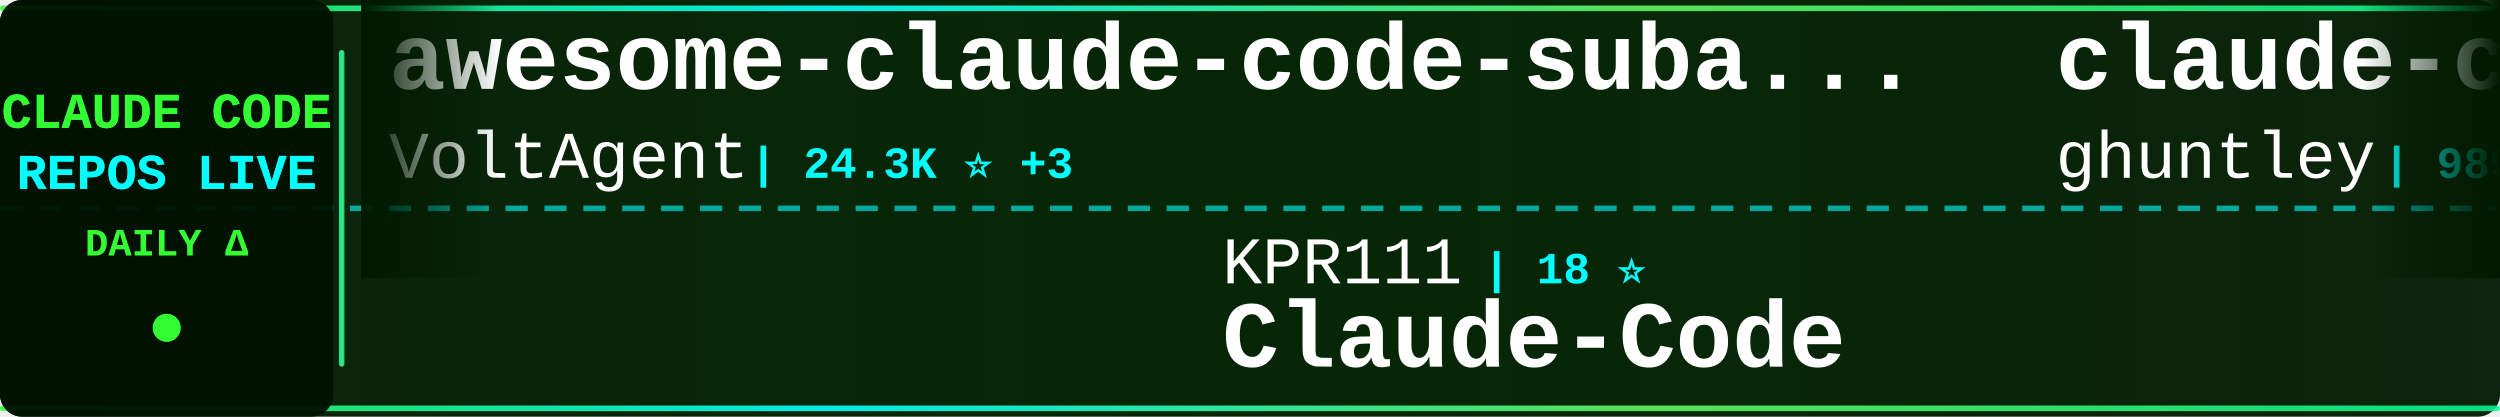
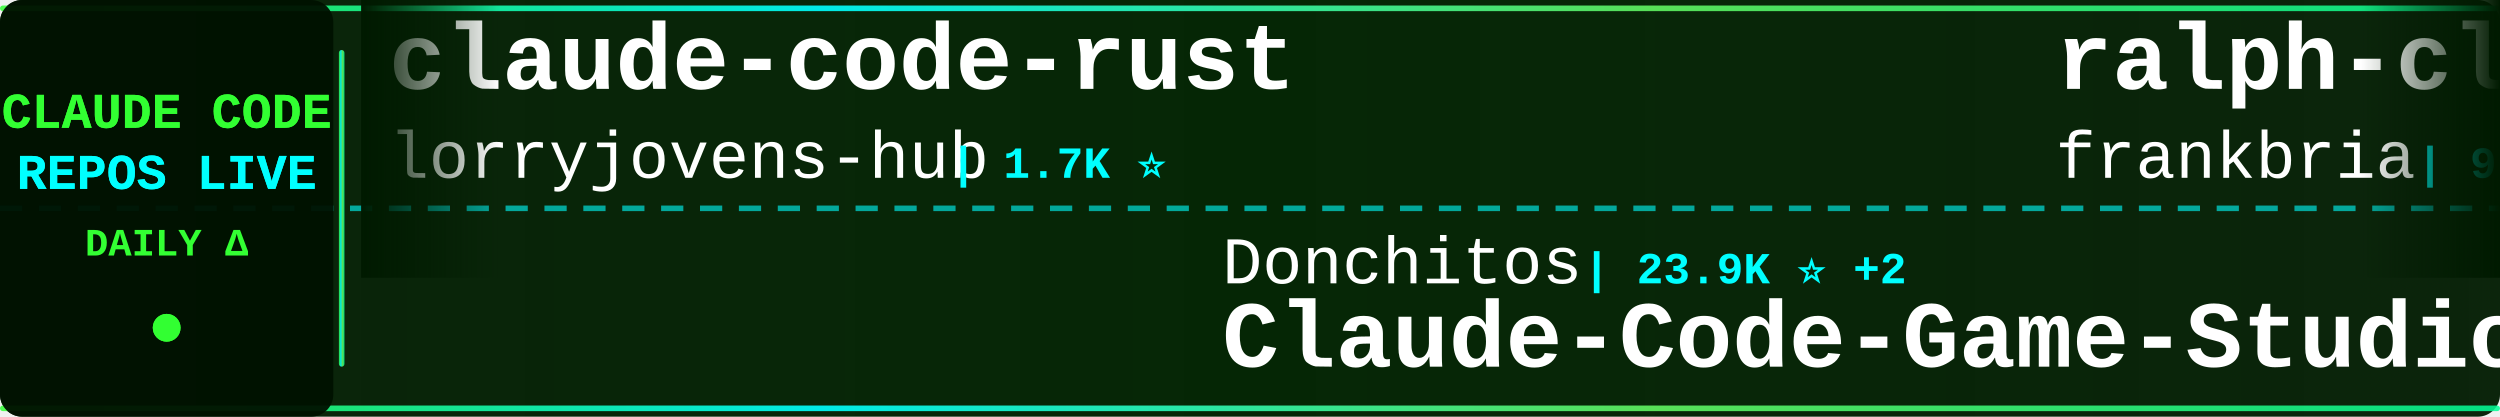
<svg xmlns="http://www.w3.org/2000/svg" width="900" height="150">
  <defs>
    <linearGradient id="tickerBg" x1="0%" y1="0%" x2="100%" y2="0%">
      <stop offset="0%" style="stop-color:#001a00;stop-opacity:0.95" />
      <stop offset="50%" style="stop-color:#002200;stop-opacity:0.98" />
      <stop offset="100%" style="stop-color:#001a00;stop-opacity:0.95" />
    </linearGradient>
    <linearGradient id="borderGrad" x1="0%" y1="0%" x2="100%" y2="0%">
      <stop offset="0%" style="stop-color:#33ff33;stop-opacity:0.85">
        <animate attributeName="stop-opacity" values="0.85;1;0.85" dur="2s" repeatCount="indefinite" />
      </stop>
      <stop offset="33%" style="stop-color:#00ffff;stop-opacity:0.9">
        <animate attributeName="stop-opacity" values="0.9;1;0.9" dur="2.2s" repeatCount="indefinite" />
      </stop>
      <stop offset="66%" style="stop-color:#66ff66;stop-opacity:0.85">
        <animate attributeName="stop-opacity" values="0.85;1;0.85" dur="1.8s" repeatCount="indefinite" />
      </stop>
      <stop offset="100%" style="stop-color:#00ff99;stop-opacity:0.85">
        <animate attributeName="stop-opacity" values="0.85;1;0.85" dur="2s" repeatCount="indefinite" />
      </stop>
    </linearGradient>
    <filter id="textGlow">
      <feGaussianBlur stdDeviation="0.1" result="coloredBlur" />
      <feMerge>
        <feMergeNode in="coloredBlur" />
        <feMergeNode in="SourceGraphic" />
      </feMerge>
    </filter>
    <filter id="metricGlow">
      <feGaussianBlur stdDeviation="0.2" result="coloredBlur" />
      <feMerge>
        <feMergeNode in="coloredBlur" />
        <feMergeNode in="SourceGraphic" />
      </feMerge>
    </filter>
    <linearGradient id="leftFade" x1="0%" y1="0%" x2="100%" y2="0%">
      <stop offset="0%" style="stop-color:#001a00;stop-opacity:1" />
      <stop offset="100%" style="stop-color:#001a00;stop-opacity:0" />
    </linearGradient>
    <linearGradient id="rightFade" x1="0%" y1="0%" x2="100%" y2="0%">
      <stop offset="0%" style="stop-color:#001a00;stop-opacity:0" />
      <stop offset="100%" style="stop-color:#001a00;stop-opacity:1" />
    </linearGradient>
  </defs>
  <rect width="900" height="150" fill="url(#tickerBg)" rx="8" />
  <rect x="0" y="2" width="900" height="2" fill="url(#borderGrad)" rx="1" />
  <rect x="0" y="146" width="900" height="2" fill="url(#borderGrad)" rx="1" />
  <line x1="0" y1="75" x2="900" y2="75" stroke="#00ffff" stroke-width="2" stroke-dasharray="8 6" opacity="0.6" />
  <rect x="0" y="0" width="120" height="150" fill="#001100" opacity="0.95" rx="8" />
  <text x="60" y="46" font-family="'Courier New', monospace" font-size="18" font-weight="bold" fill="#33ff33" text-anchor="middle" filter="url(#textGlow)">
    CLAUDE CODE
  </text>
  <text x="60" y="68" font-family="'Courier New', monospace" font-size="18" font-weight="bold" fill="#00ffff" text-anchor="middle" filter="url(#textGlow)">
    REPOS LIVE
  </text>
  <text x="60" y="92" font-family="'Courier New', monospace" font-size="14" font-weight="bold" fill="#33ff33" text-anchor="middle">
    DAILY Δ
  </text>
  <circle cx="60" cy="118" r="5" fill="#33ff33" filter="url(#metricGlow)">
    <animate attributeName="r" values="4;6;4" dur="1.5s" repeatCount="indefinite" />
    <animate attributeName="opacity" values="0.6;1;0.6" dur="1.5s" repeatCount="indefinite" />
  </circle>
  <rect x="122" y="18" width="2" height="114" fill="url(#borderGrad)" rx="1" />
  <clipPath id="tickerClip">
    <rect x="130" y="0" width="770" height="150" />
  </clipPath>
  <g clip-path="url(#tickerClip)">
    <g id="tickerItems">
      <animateTransform attributeName="transform" attributeType="XML" type="translate" from="0 0" to="-3000 0" dur="54s" repeatCount="indefinite" />
      <g transform="translate(0, 0)">
-         <text x="140" y="32" font-family="'Courier New', monospace" font-size="34" font-weight="bold" fill="#ffffff">awesome-claude-code-suba...</text>
-         <text x="140" y="64" font-family="'Courier New', monospace" font-size="24" font-weight="normal" fill="#ffffff" opacity="1.0">VoltAgent</text>
-         <text x="270" y="64" font-family="'Courier New', monospace" font-size="16" font-weight="bold" fill="#00ffff"> | 24.3K ⭐ +3</text>
+         <text x="140" y="32" font-family="'Courier New', monospace" font-size="34" font-weight="bold" fill="#ffffff">claude-code-rust</text>
+         <text x="140" y="64" font-family="'Courier New', monospace" font-size="24" font-weight="normal" fill="#ffffff" opacity="1.0">lorryjovens-hub</text>
+         <text x="342" y="64" font-family="'Courier New', monospace" font-size="16" font-weight="bold" fill="#00ffff"> | 1.7K ⭐</text>
      </g>
      <g transform="translate(300, 0)">
-         <text x="140" y="102" font-family="'Courier New', monospace" font-size="24" font-weight="normal" fill="#ffffff" opacity="1.0">KPR111</text>
-         <text x="234" y="102" font-family="'Courier New', monospace" font-size="16" font-weight="bold" fill="#00ffff"> | 18 ⭐</text>
-         <text x="140" y="132" font-family="'Courier New', monospace" font-size="34" font-weight="bold" fill="#ffffff">Claude-Code</text>
+         <text x="140" y="102" font-family="'Courier New', monospace" font-size="24" font-weight="normal" fill="#ffffff" opacity="1.0">Donchitos</text>
+         <text x="270" y="102" font-family="'Courier New', monospace" font-size="16" font-weight="bold" fill="#00ffff"> | 23.9K ⭐ +2</text>
+         <text x="140" y="132" font-family="'Courier New', monospace" font-size="34" font-weight="bold" fill="#ffffff">Claude-Code-Game-Studios</text>
      </g>
      <g transform="translate(600, 0)">
-         <text x="140" y="32" font-family="'Courier New', monospace" font-size="34" font-weight="bold" fill="#ffffff">claude-code-source-code-...</text>
-         <text x="140" y="64" font-family="'Courier New', monospace" font-size="24" font-weight="normal" fill="#ffffff" opacity="1.0">ghuntley</text>
-         <text x="258" y="64" font-family="'Courier New', monospace" font-size="16" font-weight="bold" fill="#00ffff"> | 989 ⭐</text>
+         <text x="140" y="32" font-family="'Courier New', monospace" font-size="34" font-weight="bold" fill="#ffffff">ralph-claude-code</text>
+         <text x="140" y="64" font-family="'Courier New', monospace" font-size="24" font-weight="normal" fill="#ffffff" opacity="1.0">frankbria</text>
+         <text x="270" y="64" font-family="'Courier New', monospace" font-size="16" font-weight="bold" fill="#00ffff"> | 9.6K ⭐</text>
      </g>
      <g transform="translate(900, 0)">
-         <text x="140" y="102" font-family="'Courier New', monospace" font-size="24" font-weight="normal" fill="#ffffff" opacity="1.0">frankbria</text>
-         <text x="270" y="102" font-family="'Courier New', monospace" font-size="16" font-weight="bold" fill="#00ffff"> | 9.6K ⭐ +1</text>
-         <text x="140" y="132" font-family="'Courier New', monospace" font-size="34" font-weight="bold" fill="#ffffff">ralph-claude-code</text>
+         <text x="140" y="102" font-family="'Courier New', monospace" font-size="24" font-weight="normal" fill="#ffffff" opacity="1.0">OneRedOak</text>
+         <text x="270" y="102" font-family="'Courier New', monospace" font-size="16" font-weight="bold" fill="#00ffff"> | 3.9K ⭐</text>
+         <text x="140" y="132" font-family="'Courier New', monospace" font-size="34" font-weight="bold" fill="#ffffff">claude-code-workflows</text>
      </g>
      <g transform="translate(1200, 0)">
-         <text x="140" y="32" font-family="'Courier New', monospace" font-size="34" font-weight="bold" fill="#ffffff">claude-code-rev</text>
-         <text x="140" y="64" font-family="'Courier New', monospace" font-size="24" font-weight="normal" fill="#ffffff" opacity="1.0">oboard</text>
-         <text x="234" y="64" font-family="'Courier New', monospace" font-size="16" font-weight="bold" fill="#00ffff"> | 3.3K ⭐</text>
+         <text x="140" y="32" font-family="'Courier New', monospace" font-size="34" font-weight="bold" fill="#ffffff">Open-ClaudeCode</text>
+         <text x="140" y="64" font-family="'Courier New', monospace" font-size="24" font-weight="normal" fill="#ffffff" opacity="1.0">LING71671</text>
+         <text x="270" y="64" font-family="'Courier New', monospace" font-size="16" font-weight="bold" fill="#00ffff"> | 941 ⭐</text>
      </g>
      <g transform="translate(1500, 0)">
-         <text x="140" y="102" font-family="'Courier New', monospace" font-size="24" font-weight="normal" fill="#ffffff" opacity="1.0">fazxes</text>
-         <text x="234" y="102" font-family="'Courier New', monospace" font-size="16" font-weight="bold" fill="#00ffff"> | 231 ⭐</text>
-         <text x="140" y="132" font-family="'Courier New', monospace" font-size="34" font-weight="bold" fill="#ffffff">Claude-code</text>
+         <text x="140" y="102" font-family="'Courier New', monospace" font-size="24" font-weight="normal" fill="#ffffff" opacity="1.0">WorldFlowAI</text>
+         <text x="294" y="102" font-family="'Courier New', monospace" font-size="16" font-weight="bold" fill="#00ffff"> | 1.2K ⭐ +3</text>
+         <text x="140" y="132" font-family="'Courier New', monospace" font-size="34" font-weight="bold" fill="#ffffff">everything-claude-code</text>
      </g>
      <g transform="translate(1800, 0)">
-         <text x="140" y="32" font-family="'Courier New', monospace" font-size="34" font-weight="bold" fill="#ffffff">pi-vs-claude-code</text>
-         <text x="140" y="64" font-family="'Courier New', monospace" font-size="24" font-weight="normal" fill="#ffffff" opacity="1.0">disler</text>
-         <text x="234" y="64" font-family="'Courier New', monospace" font-size="16" font-weight="bold" fill="#00ffff"> | 1.6K ⭐ +1</text>
+         <text x="140" y="32" font-family="'Courier New', monospace" font-size="34" font-weight="bold" fill="#ffffff">claude-code-source</text>
+         <text x="140" y="64" font-family="'Courier New', monospace" font-size="24" font-weight="normal" fill="#ffffff" opacity="1.0">hangsman</text>
+         <text x="258" y="64" font-family="'Courier New', monospace" font-size="16" font-weight="bold" fill="#00ffff"> | 791 ⭐ -2</text>
      </g>
      <g transform="translate(2100, 0)">
-         <text x="140" y="102" font-family="'Courier New', monospace" font-size="24" font-weight="normal" fill="#ffffff" opacity="1.0">musistudio</text>
-         <text x="282" y="102" font-family="'Courier New', monospace" font-size="16" font-weight="bold" fill="#00ffff"> | 36.7K ⭐ +5</text>
-         <text x="140" y="132" font-family="'Courier New', monospace" font-size="34" font-weight="bold" fill="#ffffff">claude-code-router</text>
+         <text x="140" y="102" font-family="'Courier New', monospace" font-size="24" font-weight="normal" fill="#ffffff" opacity="1.0">Maciek-roboblog</text>
+         <text x="342" y="102" font-family="'Courier New', monospace" font-size="16" font-weight="bold" fill="#00ffff"> | 8.6K ⭐</text>
+         <text x="140" y="132" font-family="'Courier New', monospace" font-size="34" font-weight="bold" fill="#ffffff">Claude-Code-Usage-Monito...</text>
      </g>
      <g transform="translate(2400, 0)">
-         <text x="140" y="32" font-family="'Courier New', monospace" font-size="34" font-weight="bold" fill="#ffffff">free-claude-code</text>
-         <text x="140" y="64" font-family="'Courier New', monospace" font-size="24" font-weight="normal" fill="#ffffff" opacity="1.0">Alishahryar1</text>
-         <text x="306" y="64" font-family="'Courier New', monospace" font-size="16" font-weight="bold" fill="#00ffff"> | 45.4K ⭐ +9</text>
+         <text x="140" y="32" font-family="'Courier New', monospace" font-size="34" font-weight="bold" fill="#ffffff">claude-code-templates</text>
+         <text x="140" y="64" font-family="'Courier New', monospace" font-size="24" font-weight="normal" fill="#ffffff" opacity="1.0">davila7</text>
+         <text x="246" y="64" font-family="'Courier New', monospace" font-size="16" font-weight="bold" fill="#00ffff"> | 30.2K ⭐ +3</text>
      </g>
      <g transform="translate(2700, 0)">
-         <text x="140" y="102" font-family="'Courier New', monospace" font-size="24" font-weight="normal" fill="#ffffff" opacity="1.0">kodu-ai</text>
-         <text x="246" y="102" font-family="'Courier New', monospace" font-size="16" font-weight="bold" fill="#00ffff"> | 5.2K ⭐</text>
-         <text x="140" y="132" font-family="'Courier New', monospace" font-size="34" font-weight="bold" fill="#ffffff">claude-coder</text>
+         <text x="140" y="102" font-family="'Courier New', monospace" font-size="24" font-weight="normal" fill="#ffffff" opacity="1.0">fuergaosi233</text>
+         <text x="306" y="102" font-family="'Courier New', monospace" font-size="16" font-weight="bold" fill="#00ffff"> | 2.8K ⭐</text>
+         <text x="140" y="132" font-family="'Courier New', monospace" font-size="34" font-weight="bold" fill="#ffffff">claude-code-proxy</text>
      </g>
      <g transform="translate(3000, 0)">
-         <text x="140" y="32" font-family="'Courier New', monospace" font-size="34" font-weight="bold" fill="#ffffff">awesome-claude-code-suba...</text>
-         <text x="140" y="64" font-family="'Courier New', monospace" font-size="24" font-weight="normal" fill="#ffffff" opacity="1.0">VoltAgent</text>
-         <text x="270" y="64" font-family="'Courier New', monospace" font-size="16" font-weight="bold" fill="#00ffff"> | 24.3K ⭐ +3</text>
+         <text x="140" y="32" font-family="'Courier New', monospace" font-size="34" font-weight="bold" fill="#ffffff">claude-code-rust</text>
+         <text x="140" y="64" font-family="'Courier New', monospace" font-size="24" font-weight="normal" fill="#ffffff" opacity="1.0">lorryjovens-hub</text>
+         <text x="342" y="64" font-family="'Courier New', monospace" font-size="16" font-weight="bold" fill="#00ffff"> | 1.7K ⭐</text>
      </g>
      <g transform="translate(3300, 0)">
-         <text x="140" y="102" font-family="'Courier New', monospace" font-size="24" font-weight="normal" fill="#ffffff" opacity="1.0">KPR111</text>
-         <text x="234" y="102" font-family="'Courier New', monospace" font-size="16" font-weight="bold" fill="#00ffff"> | 18 ⭐</text>
-         <text x="140" y="132" font-family="'Courier New', monospace" font-size="34" font-weight="bold" fill="#ffffff">Claude-Code</text>
+         <text x="140" y="102" font-family="'Courier New', monospace" font-size="24" font-weight="normal" fill="#ffffff" opacity="1.0">Donchitos</text>
+         <text x="270" y="102" font-family="'Courier New', monospace" font-size="16" font-weight="bold" fill="#00ffff"> | 23.9K ⭐ +2</text>
+         <text x="140" y="132" font-family="'Courier New', monospace" font-size="34" font-weight="bold" fill="#ffffff">Claude-Code-Game-Studios</text>
      </g>
      <g transform="translate(3600, 0)">
-         <text x="140" y="32" font-family="'Courier New', monospace" font-size="34" font-weight="bold" fill="#ffffff">claude-code-source-code-...</text>
-         <text x="140" y="64" font-family="'Courier New', monospace" font-size="24" font-weight="normal" fill="#ffffff" opacity="1.0">ghuntley</text>
-         <text x="258" y="64" font-family="'Courier New', monospace" font-size="16" font-weight="bold" fill="#00ffff"> | 989 ⭐</text>
+         <text x="140" y="32" font-family="'Courier New', monospace" font-size="34" font-weight="bold" fill="#ffffff">ralph-claude-code</text>
+         <text x="140" y="64" font-family="'Courier New', monospace" font-size="24" font-weight="normal" fill="#ffffff" opacity="1.0">frankbria</text>
+         <text x="270" y="64" font-family="'Courier New', monospace" font-size="16" font-weight="bold" fill="#00ffff"> | 9.6K ⭐</text>
      </g>
      <g transform="translate(3900, 0)">
-         <text x="140" y="102" font-family="'Courier New', monospace" font-size="24" font-weight="normal" fill="#ffffff" opacity="1.0">frankbria</text>
-         <text x="270" y="102" font-family="'Courier New', monospace" font-size="16" font-weight="bold" fill="#00ffff"> | 9.6K ⭐ +1</text>
-         <text x="140" y="132" font-family="'Courier New', monospace" font-size="34" font-weight="bold" fill="#ffffff">ralph-claude-code</text>
+         <text x="140" y="102" font-family="'Courier New', monospace" font-size="24" font-weight="normal" fill="#ffffff" opacity="1.0">OneRedOak</text>
+         <text x="270" y="102" font-family="'Courier New', monospace" font-size="16" font-weight="bold" fill="#00ffff"> | 3.9K ⭐</text>
+         <text x="140" y="132" font-family="'Courier New', monospace" font-size="34" font-weight="bold" fill="#ffffff">claude-code-workflows</text>
      </g>
    </g>
  </g>
  <rect x="130" y="0" width="50" height="100" fill="url(#leftFade)" />
  <rect x="850" y="0" width="50" height="100" fill="url(#rightFade)" />
</svg>
